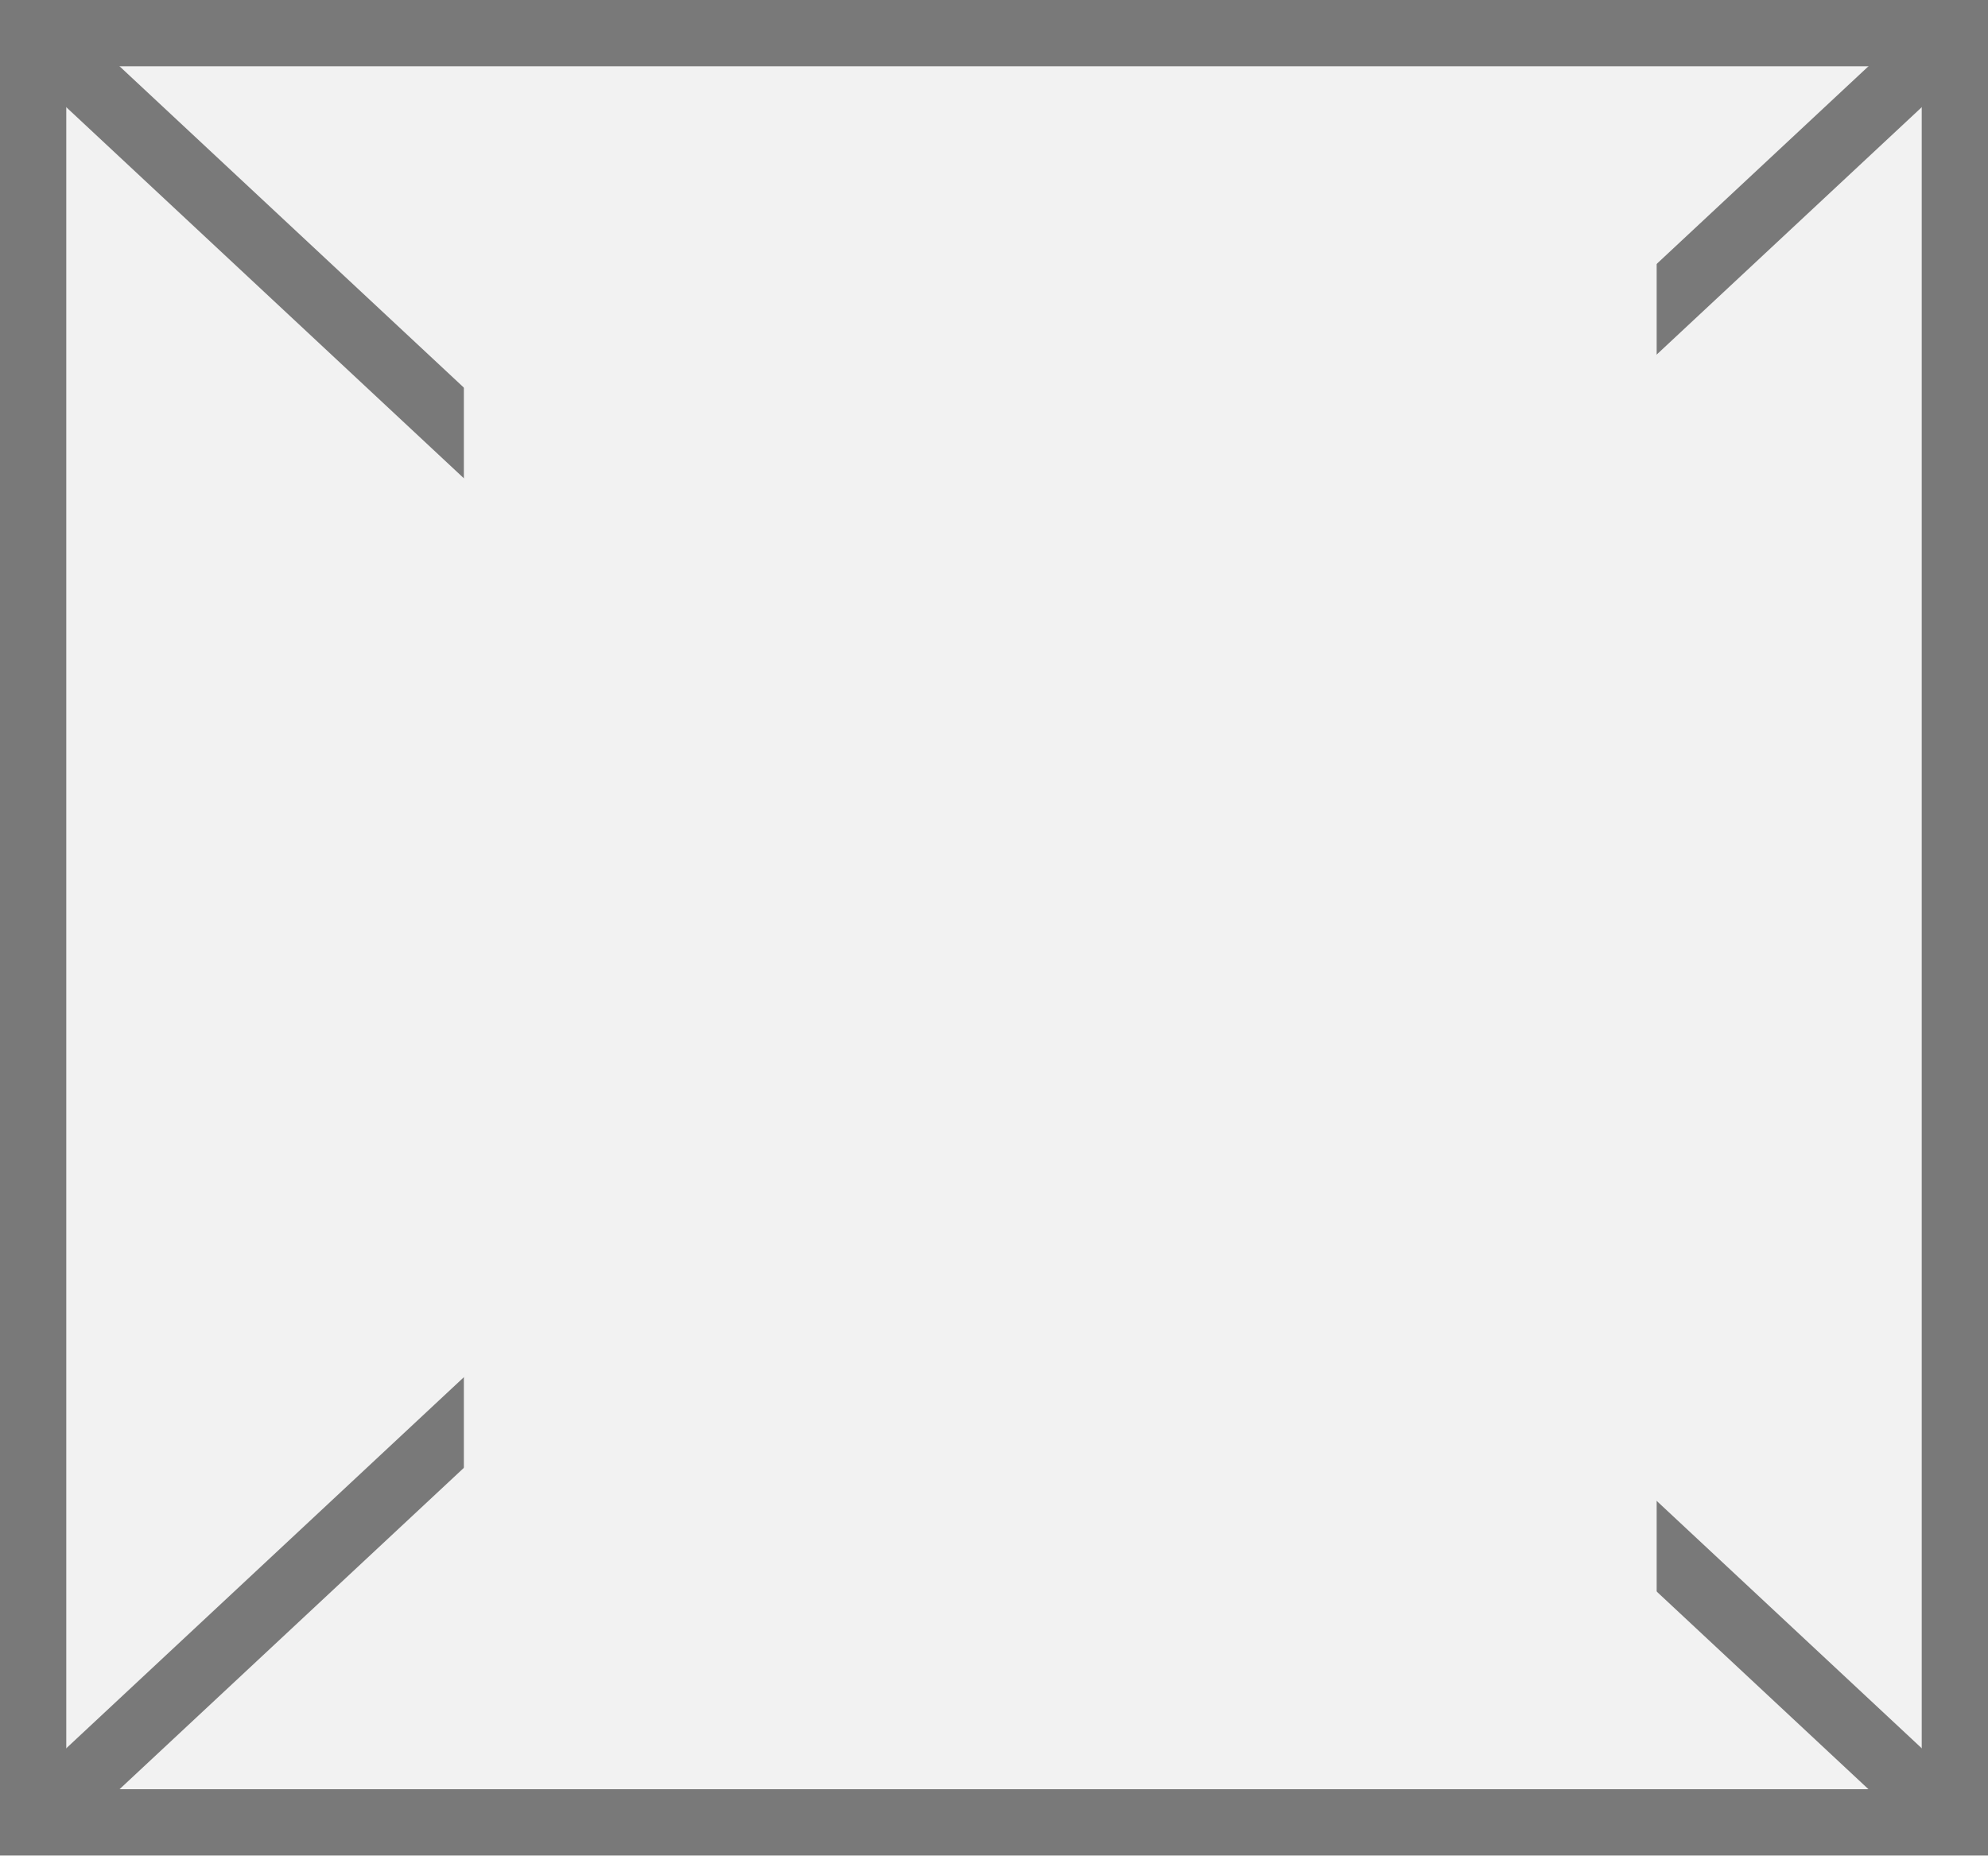
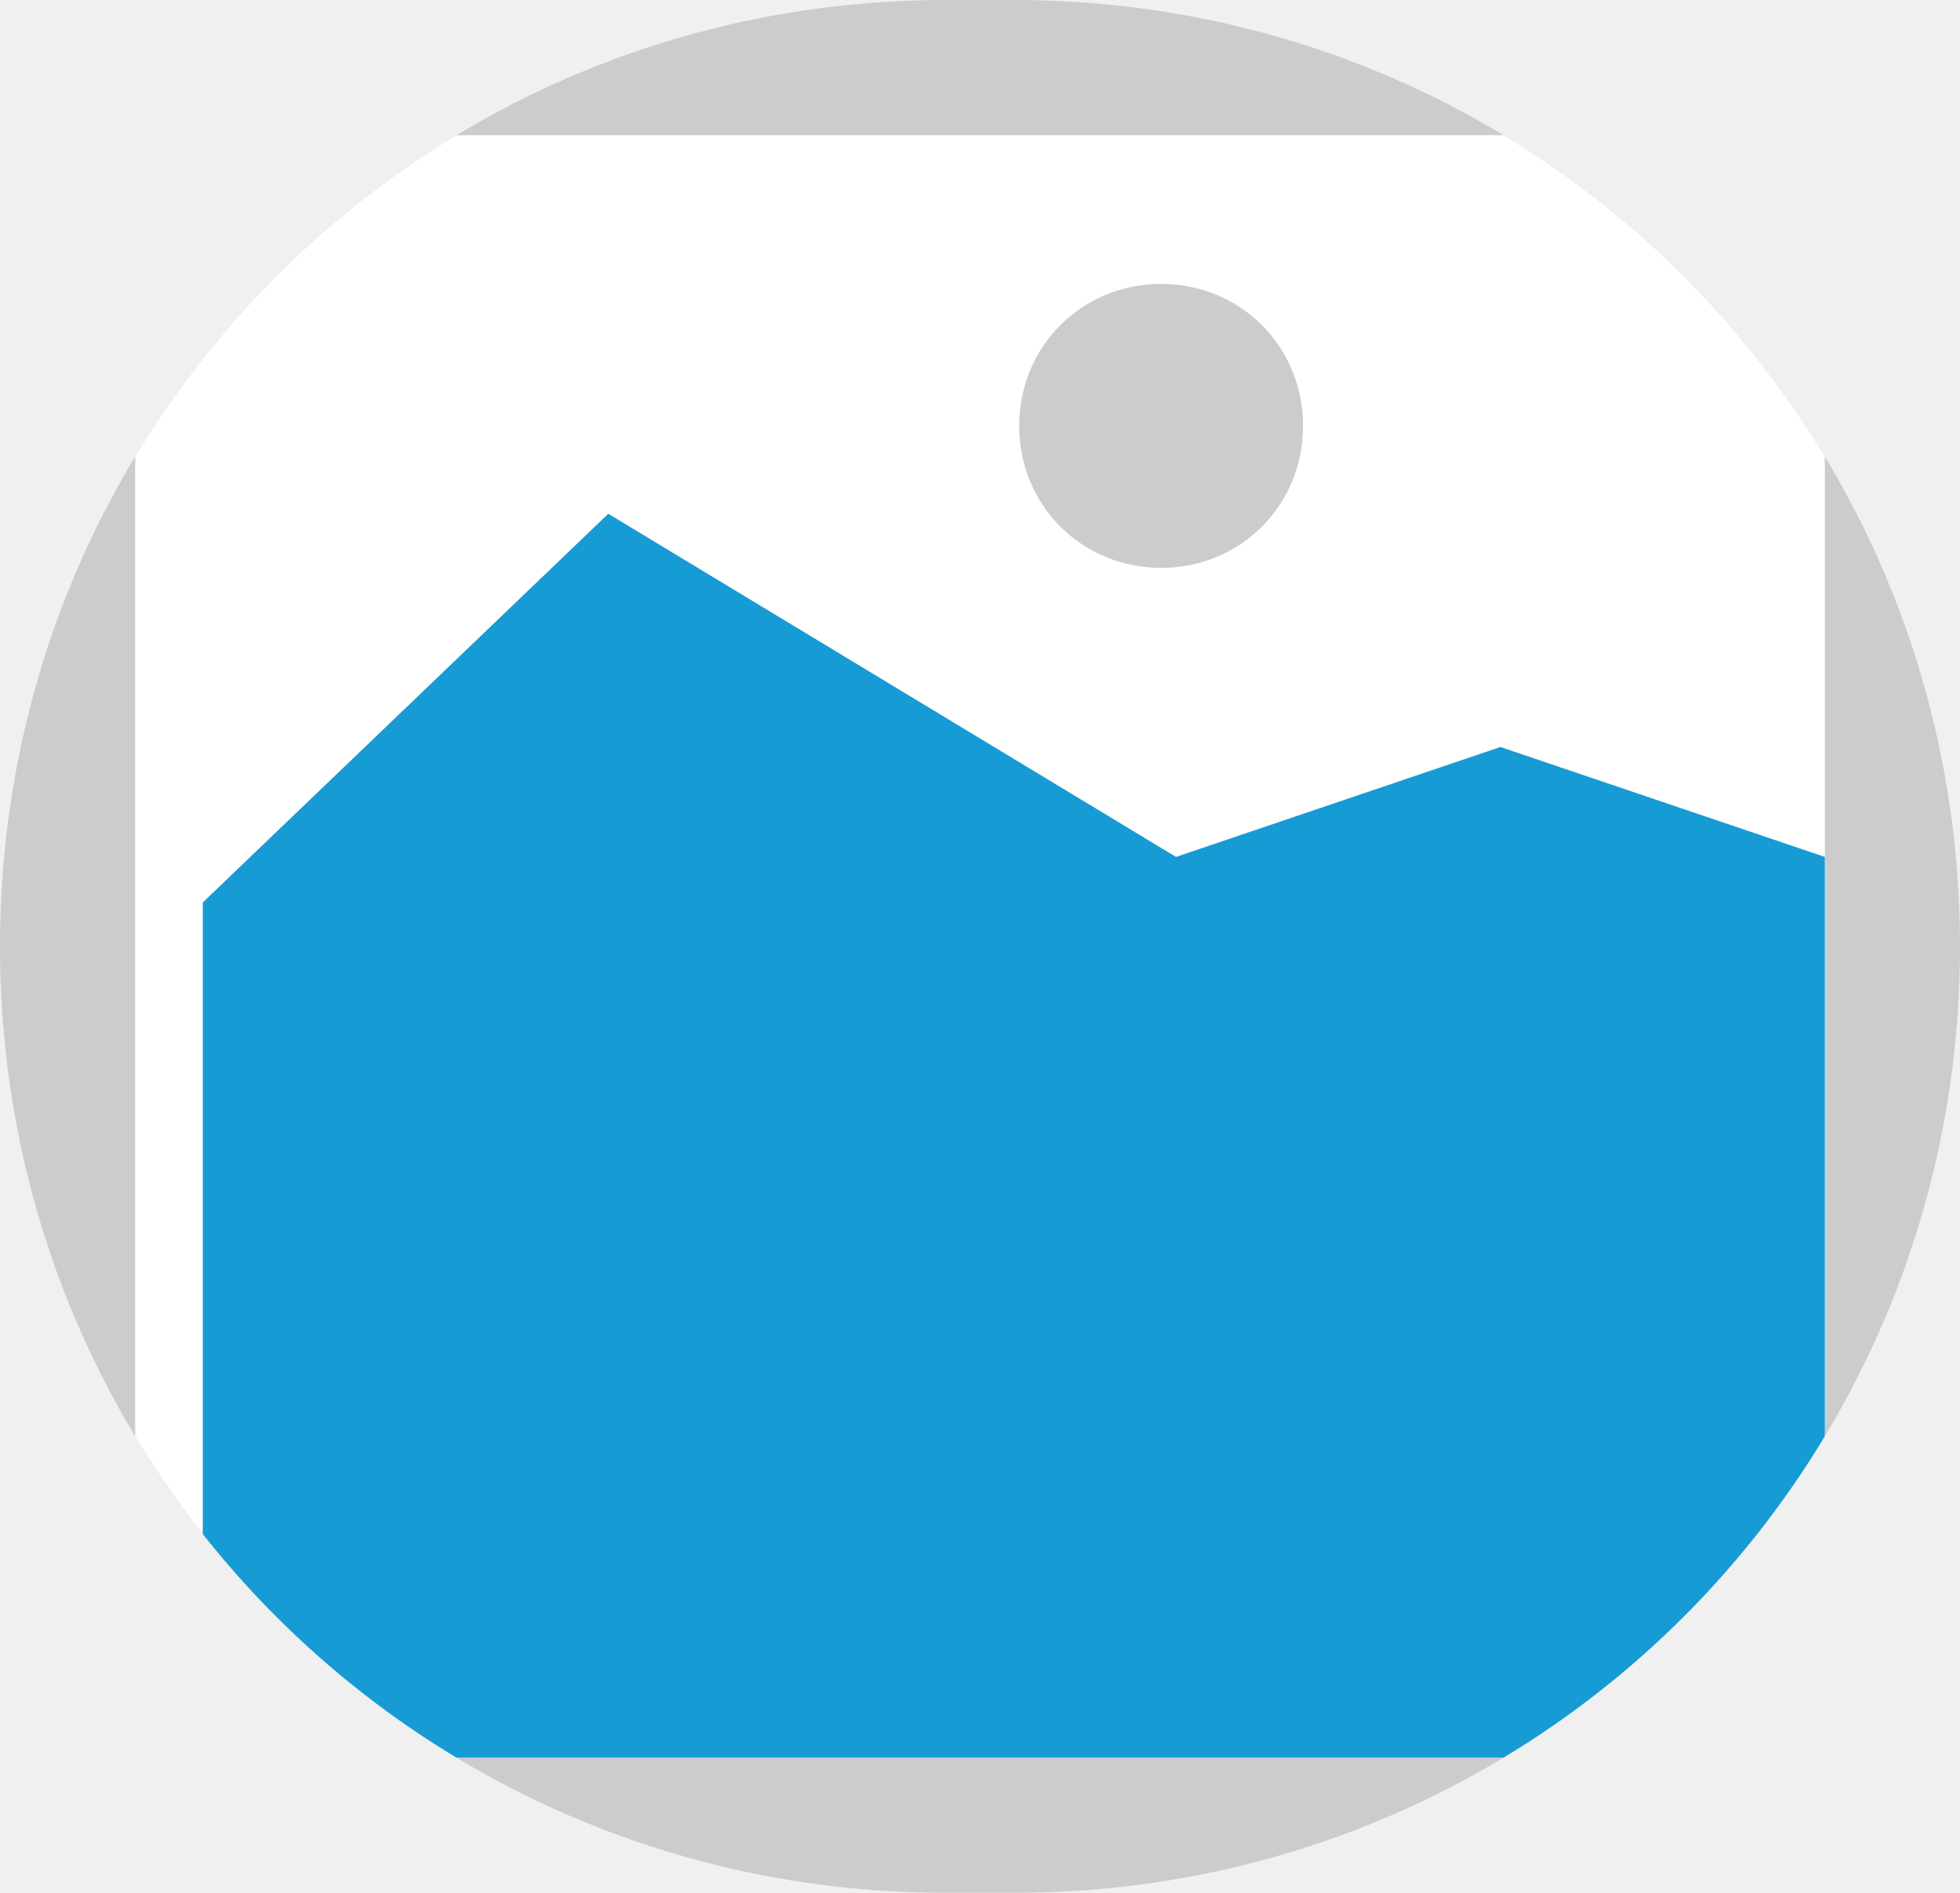
- <svg xmlns="http://www.w3.org/2000/svg" version="1.1" width="30px" height="28px">
+ <svg xmlns="http://www.w3.org/2000/svg" version="1.1" width="29px" height="28px">
  <defs>
-     <mask fill="white" id="clip95">
-       <path d="M 1833 123  L 1851 123  L 1851 148  L 1833 148  Z M 1826 120  L 1856 120  L 1856 148  L 1826 148  Z " fill-rule="evenodd" />
+     <mask fill="white" id="clip131">
+       <path d="M 1873 147  C 1865.23 147  1859 140.77  1859 133  L 1859 133  C 1859 125.23  1865.23 119  1873 119  L 1874 119  C 1881.77 119  1888 125.23  1888 133  L 1888 133  C 1888 140.77  1881.77 147  1874 147  " fill-rule="evenodd" />
    </mask>
  </defs>
-   <g transform="matrix(1 0 0 1 -1826 -120 )">
-     <path d="M 1826.5 120.5  L 1855.5 120.5  L 1855.5 147.5  L 1826.5 147.5  L 1826.5 120.5  Z " fill-rule="nonzero" fill="#f2f2f2" stroke="none" />
-     <path d="M 1826.5 120.5  L 1855.5 120.5  L 1855.5 147.5  L 1826.5 147.5  L 1826.5 120.5  Z " stroke-width="1" stroke="#797979" fill="none" />
-     <path d="M 1826.392 120.366  L 1855.608 147.634  M 1855.608 120.366  L 1826.392 147.634  " stroke-width="1" stroke="#797979" fill="none" mask="url(#clip95)" />
+   <g transform="matrix(1 0 0 1 -1859 -119 )">
+     <path d="M 1859 119  L 1888 119  L 1888 147  L 1859 147  L 1859 119  " fill-rule="nonzero" fill="#cccccc" stroke="none" mask="url(#clip131)" />
+     <path d="M 1861 121  L 1886 121  L 1886 145  L 1861 145  L 1861 121  " fill-rule="nonzero" fill="#ffffff" stroke="none" mask="url(#clip131)" />
+     <path d="M 1876.18 127.4  C 1875.004 127.4  1874.08 126.476  1874.08 125.3  C 1874.08 124.124  1875.004 123.2  1876.18 123.2  C 1877.356 123.2  1878.28 124.124  1878.28 125.3  C 1878.28 126.476  1877.356 127.4  1876.18 127.4  " fill-rule="nonzero" fill="#cccccc" stroke="none" mask="url(#clip131)" />
+     <path d="M 1862 145  L 1862 132.35  L 1868 126.6  L 1876.4 131.676  L 1881.2 130.05  L 1886 131.676  L 1886 145  L 1862 145  " fill-rule="nonzero" fill="#169bd5" stroke="none" mask="url(#clip131)" />
  </g>
</svg>
